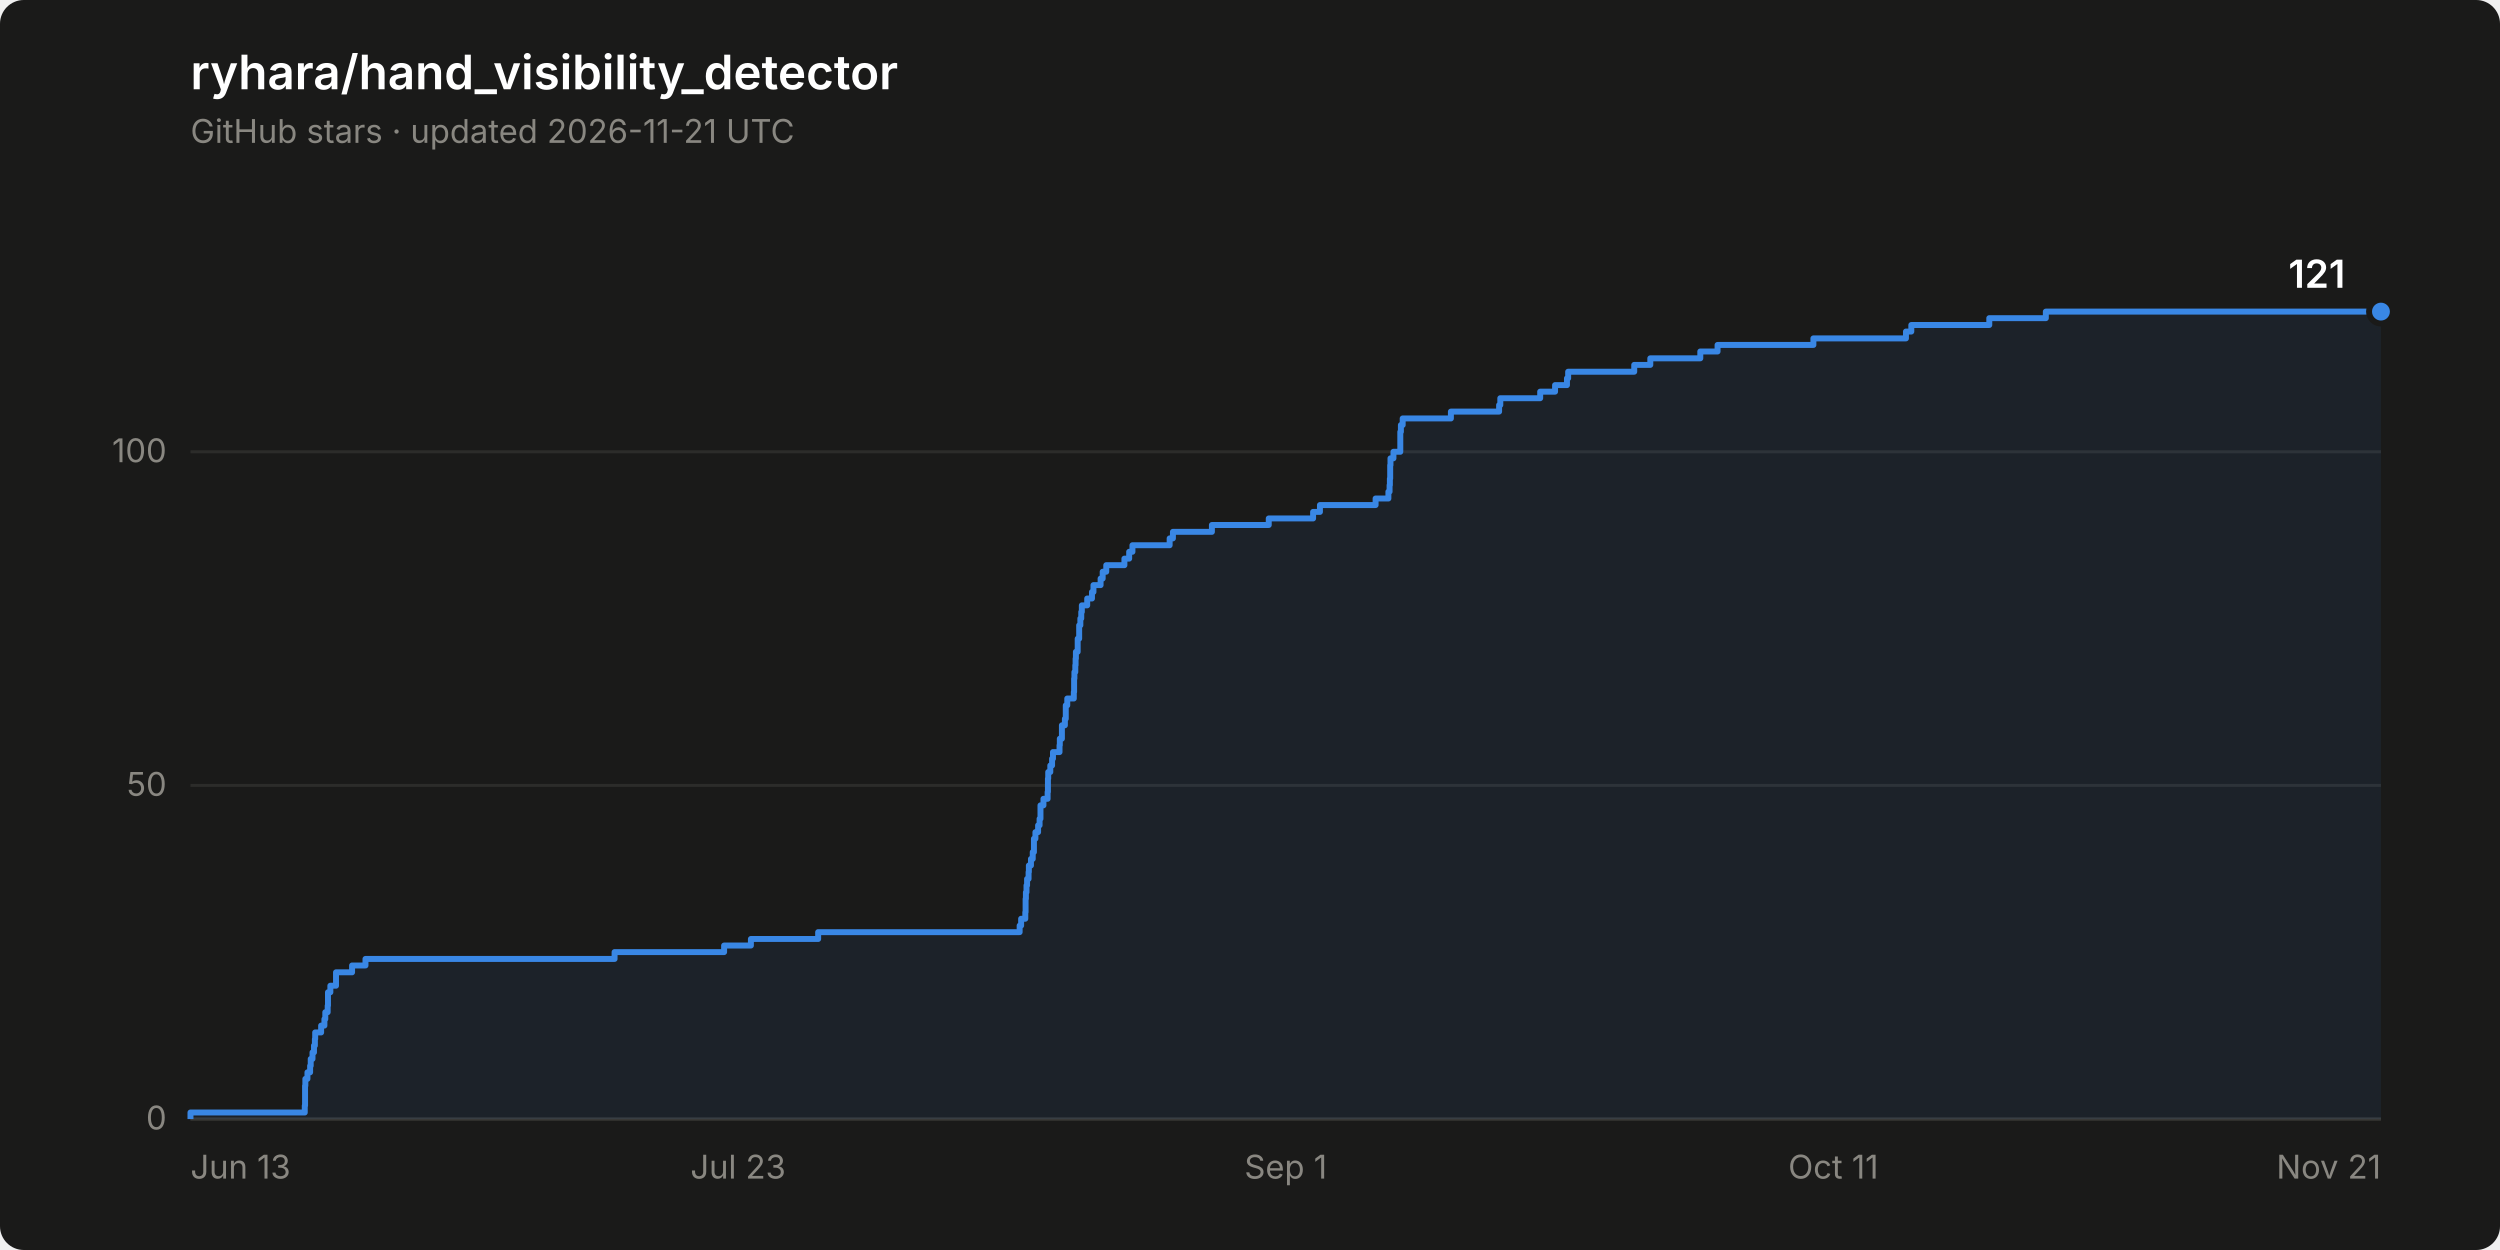
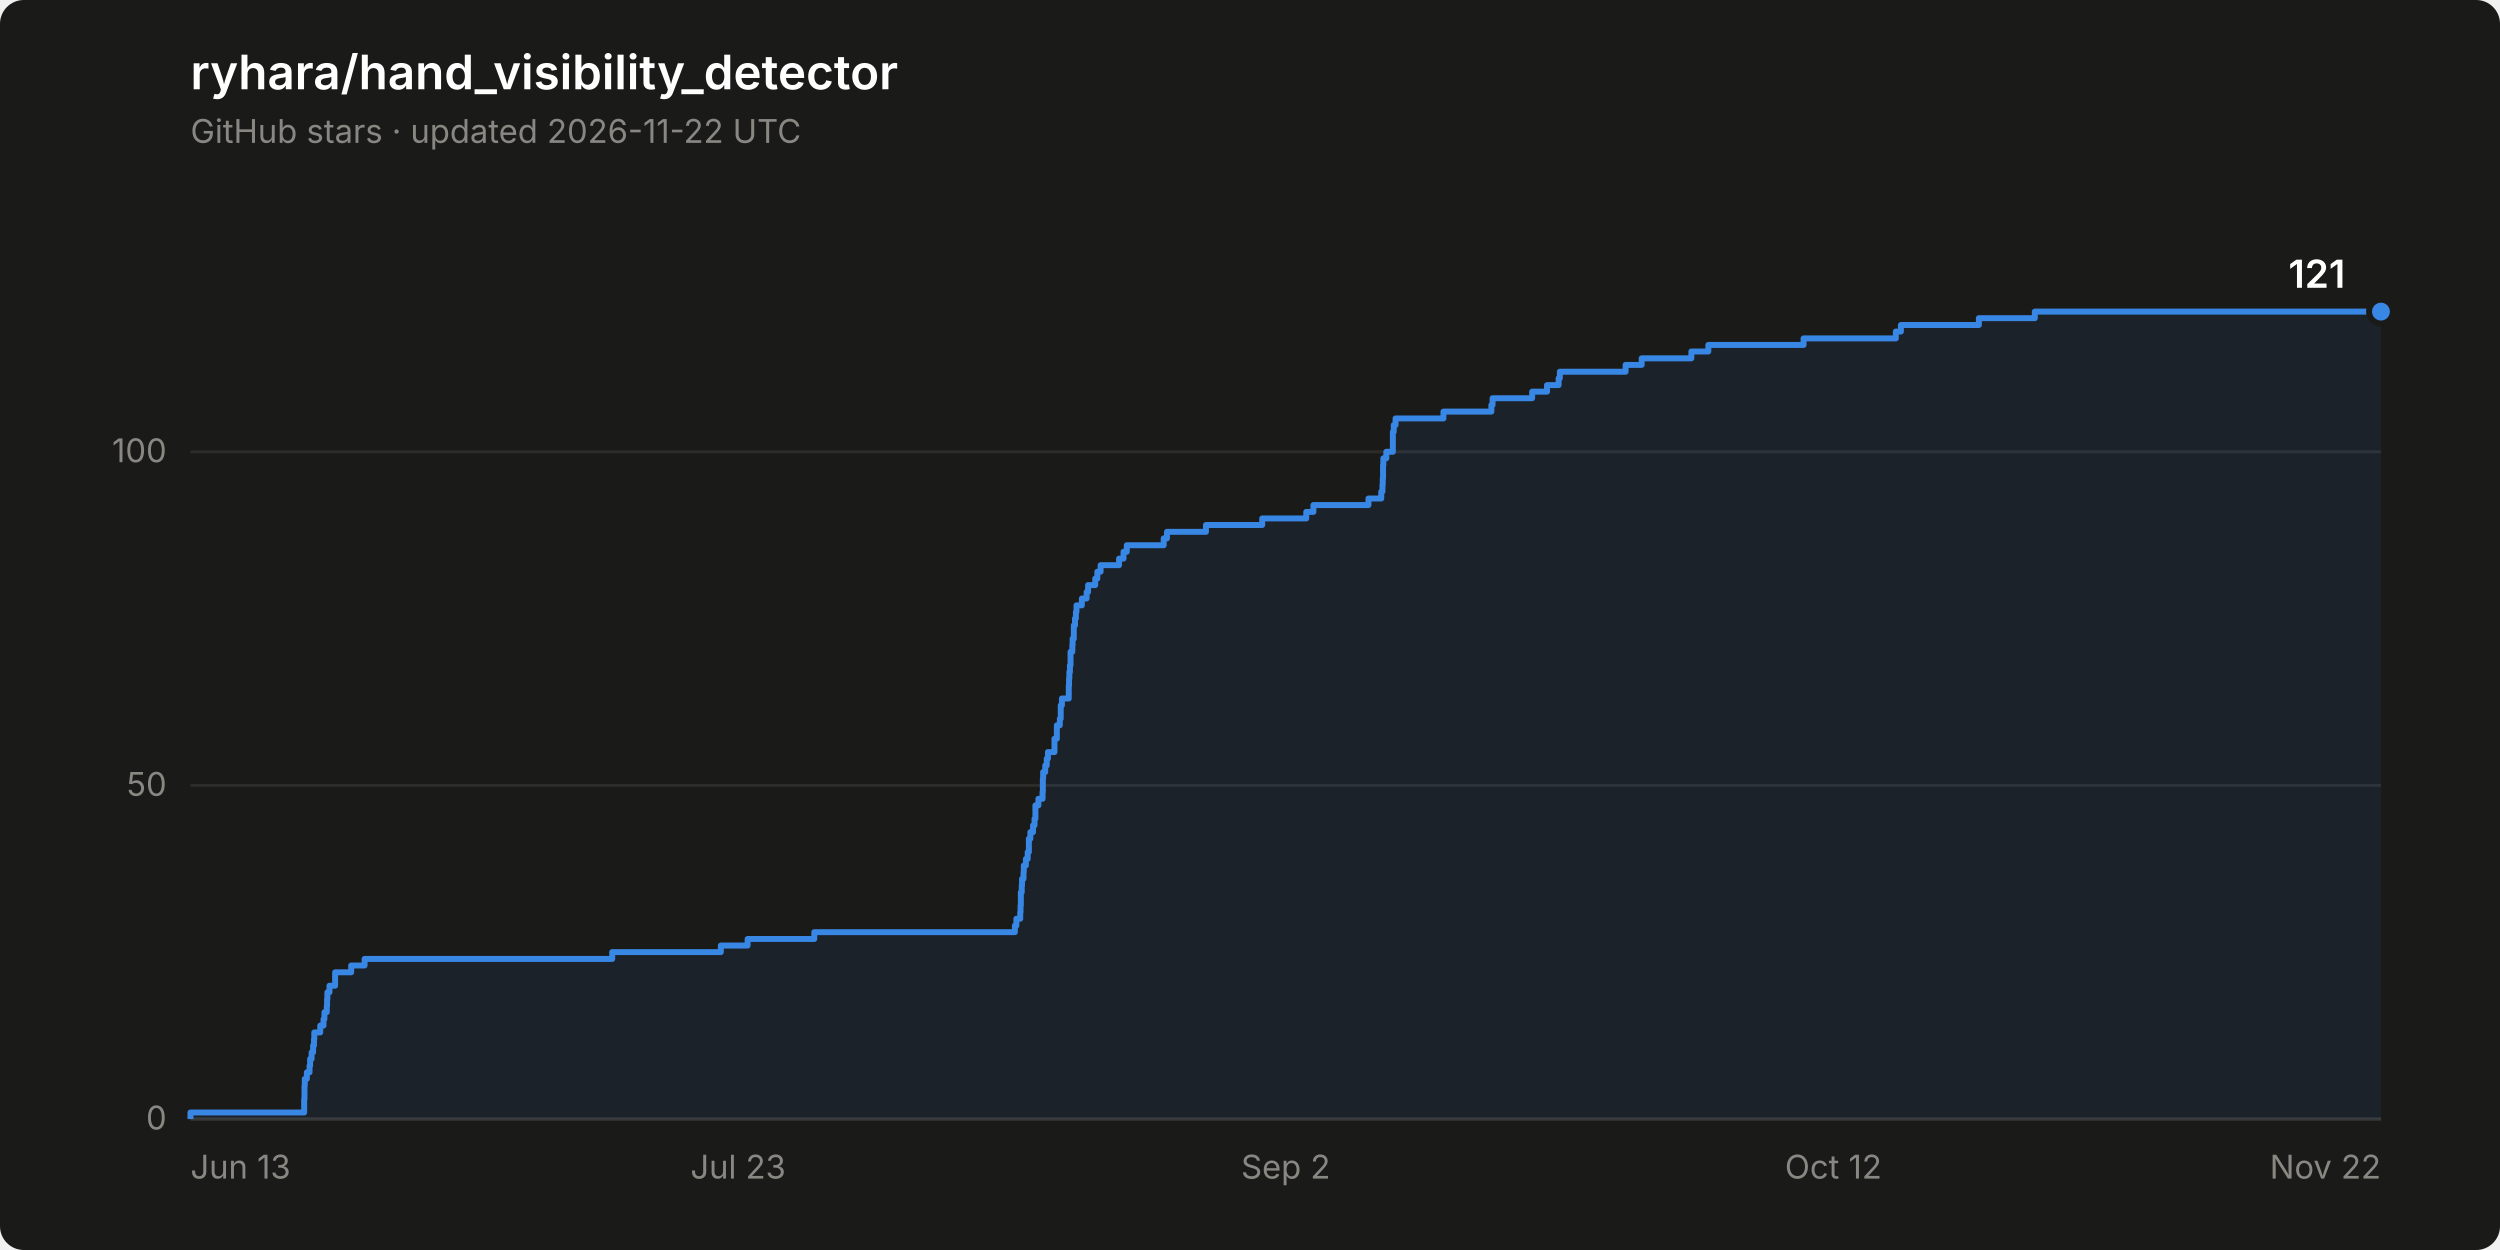
<svg xmlns="http://www.w3.org/2000/svg" width="840" height="420" viewBox="0 0 840 420" role="img" aria-label="Star history of ryhara/hand_visibility_detector: 121 stars">
  <rect width="840" height="420" rx="8" fill="#1a1a19" />
  <text x="64" y="30" font-family="system-ui, -apple-system, &quot;Segoe UI&quot;, sans-serif" font-size="16" font-weight="600" fill="#ffffff">ryhara/hand_visibility_detector</text>
-   <text x="64" y="48" font-family="system-ui, -apple-system, &quot;Segoe UI&quot;, sans-serif" font-size="11" fill="#898781">GitHub stars · updated 2026-11-21 UTC</text>
+   <text x="64" y="48" font-family="system-ui, -apple-system, &quot;Segoe UI&quot;, sans-serif" font-size="11" fill="#898781">GitHub stars · updated 2026-11-22 UTC</text>
  <line x1="64" y1="376.0" x2="800" y2="376.0" stroke="#2c2c2a" stroke-width="1" />
  <text x="56" y="379.5" font-family="system-ui, -apple-system, &quot;Segoe UI&quot;, sans-serif" font-size="11" fill="#898781" text-anchor="end" style="font-variant-numeric: tabular-nums">0</text>
  <line x1="64" y1="263.9" x2="800" y2="263.9" stroke="#2c2c2a" stroke-width="1" />
  <text x="56" y="267.4" font-family="system-ui, -apple-system, &quot;Segoe UI&quot;, sans-serif" font-size="11" fill="#898781" text-anchor="end" style="font-variant-numeric: tabular-nums">50</text>
  <line x1="64" y1="151.8" x2="800" y2="151.8" stroke="#2c2c2a" stroke-width="1" />
  <text x="56" y="155.3" font-family="system-ui, -apple-system, &quot;Segoe UI&quot;, sans-serif" font-size="11" fill="#898781" text-anchor="end" style="font-variant-numeric: tabular-nums">100</text>
  <line x1="64" y1="376.0" x2="800" y2="376.0" stroke="#383835" stroke-width="1" />
  <text x="64.0" y="396" font-family="system-ui, -apple-system, &quot;Segoe UI&quot;, sans-serif" font-size="11" fill="#898781" text-anchor="start">Jun 13</text>
  <text x="248.0" y="396" font-family="system-ui, -apple-system, &quot;Segoe UI&quot;, sans-serif" font-size="11" fill="#898781" text-anchor="middle">Jul 23</text>
-   <text x="432.0" y="396" font-family="system-ui, -apple-system, &quot;Segoe UI&quot;, sans-serif" font-size="11" fill="#898781" text-anchor="middle">Sep 1</text>
-   <text x="616.0" y="396" font-family="system-ui, -apple-system, &quot;Segoe UI&quot;, sans-serif" font-size="11" fill="#898781" text-anchor="middle">Oct 11</text>
-   <text x="800.0" y="396" font-family="system-ui, -apple-system, &quot;Segoe UI&quot;, sans-serif" font-size="11" fill="#898781" text-anchor="end">Nov 21</text>
-   <path d="M 64.0 376.0 L 64.0 373.8 L 102.4 373.8 L 102.4 371.5 L 102.5 371.5 L 102.5 369.3 L 102.5 369.3 L 102.5 367.0 L 102.5 367.0 L 102.5 364.8 L 102.6 364.8 L 102.6 362.5 L 103.3 362.5 L 103.3 360.3 L 104.2 360.3 L 104.2 358.1 L 104.4 358.1 L 104.4 355.8 L 105.0 355.8 L 105.0 353.6 L 105.5 353.6 L 105.5 351.3 L 105.8 351.3 L 105.8 349.1 L 105.9 349.1 L 105.9 346.9 L 107.9 346.9 L 107.9 344.6 L 109.0 344.6 L 109.0 342.4 L 109.3 342.4 L 109.3 340.1 L 110.1 340.1 L 110.1 337.9 L 110.2 337.9 L 110.2 335.6 L 110.2 335.6 L 110.2 333.4 L 111.0 333.4 L 111.0 331.2 L 112.9 331.2 L 112.9 328.9 L 112.9 328.9 L 112.9 326.7 L 118.3 326.7 L 118.3 324.4 L 122.8 324.4 L 122.8 322.2 L 206.5 322.2 L 206.5 319.9 L 243.3 319.9 L 243.3 317.7 L 252.3 317.7 L 252.3 315.5 L 274.9 315.5 L 274.9 313.2 L 342.6 313.2 L 342.6 311.0 L 343.1 311.0 L 343.1 308.7 L 344.5 308.7 L 344.5 306.5 L 344.6 306.5 L 344.6 304.3 L 344.6 304.3 L 344.6 302.0 L 344.7 302.0 L 344.7 299.8 L 344.9 299.8 L 344.9 297.5 L 345.1 297.5 L 345.1 295.3 L 345.6 295.3 L 345.6 293.0 L 345.7 293.0 L 345.7 290.8 L 346.4 290.8 L 346.4 288.6 L 347.0 288.6 L 347.0 286.3 L 347.4 286.3 L 347.4 284.1 L 347.4 284.1 L 347.4 281.8 L 347.9 281.8 L 347.9 279.6 L 348.8 279.6 L 348.8 277.3 L 349.3 277.3 L 349.3 275.1 L 349.6 275.1 L 349.6 272.9 L 349.6 272.9 L 349.6 270.6 L 350.6 270.6 L 350.6 268.4 L 352.0 268.4 L 352.0 266.1 L 352.1 266.1 L 352.1 263.9 L 352.1 263.9 L 352.1 261.6 L 352.2 261.6 L 352.2 259.4 L 352.9 259.4 L 352.9 257.2 L 353.5 257.2 L 353.5 254.9 L 353.8 254.9 L 353.8 252.7 L 356.0 252.7 L 356.0 250.4 L 356.1 250.4 L 356.1 248.2 L 356.8 248.2 L 356.8 246.0 L 356.8 246.0 L 356.8 243.7 L 357.8 243.7 L 357.8 241.5 L 358.1 241.5 L 358.1 239.2 L 358.1 239.2 L 358.1 237.0 L 358.6 237.0 L 358.6 234.7 L 360.8 234.7 L 360.8 232.5 L 360.9 232.5 L 360.9 230.3 L 360.9 230.3 L 360.9 228.0 L 361.0 228.0 L 361.0 225.8 L 361.3 225.8 L 361.3 223.5 L 361.4 223.5 L 361.4 221.3 L 361.5 221.3 L 361.5 219.0 L 362.1 219.0 L 362.1 216.8 L 362.1 216.8 L 362.1 214.6 L 362.6 214.6 L 362.6 212.3 L 362.6 212.3 L 362.6 210.1 L 363.0 210.1 L 363.0 207.8 L 363.3 207.8 L 363.3 205.6 L 363.5 205.6 L 363.5 203.4 L 365.3 203.4 L 365.3 201.1 L 366.9 201.1 L 366.9 198.9 L 367.4 198.9 L 367.4 196.6 L 369.8 196.6 L 369.8 194.4 L 370.5 194.4 L 370.5 192.1 L 371.7 192.1 L 371.7 189.9 L 377.8 189.9 L 377.8 187.7 L 379.4 187.7 L 379.4 185.4 L 380.5 185.4 L 380.5 183.2 L 393.0 183.2 L 393.0 180.9 L 394.1 180.9 L 394.1 178.7 L 407.2 178.7 L 407.2 176.4 L 426.3 176.4 L 426.3 174.2 L 441.2 174.2 L 441.2 172.0 L 443.5 172.0 L 443.5 169.7 L 462.2 169.7 L 462.2 167.5 L 466.5 167.5 L 466.5 165.2 L 466.9 165.2 L 466.9 163.0 L 467.0 163.0 L 467.0 160.8 L 467.1 160.8 L 467.1 158.5 L 467.1 158.5 L 467.1 156.3 L 467.2 156.3 L 467.2 154.0 L 468.2 154.0 L 468.2 151.8 L 470.5 151.8 L 470.5 149.5 L 470.5 149.5 L 470.5 147.3 L 470.5 147.3 L 470.5 145.1 L 470.7 145.1 L 470.7 142.8 L 471.3 142.8 L 471.3 140.6 L 487.5 140.6 L 487.5 138.3 L 503.7 138.3 L 503.7 136.1 L 504.1 136.1 L 504.1 133.8 L 517.5 133.8 L 517.5 131.6 L 522.5 131.6 L 522.5 129.4 L 526.5 129.4 L 526.5 127.1 L 526.9 127.1 L 526.9 124.9 L 549.1 124.9 L 549.1 122.6 L 554.5 122.6 L 554.5 120.4 L 571.3 120.4 L 571.3 118.1 L 577.1 118.1 L 577.1 115.9 L 609.3 115.9 L 609.3 113.7 L 640.4 113.7 L 640.4 111.4 L 642.2 111.4 L 642.2 109.2 L 668.4 109.2 L 668.4 106.9 L 687.4 106.9 L 687.4 104.7 L 800.0 104.7 L 800.0 376.0 Z" fill="#3987e5" fill-opacity="0.08" stroke="none" />
-   <path d="M 64.0 376.0 L 64.0 373.8 L 102.4 373.8 L 102.4 371.5 L 102.5 371.5 L 102.5 369.3 L 102.5 369.3 L 102.5 367.0 L 102.5 367.0 L 102.5 364.8 L 102.6 364.8 L 102.6 362.5 L 103.3 362.5 L 103.3 360.3 L 104.2 360.3 L 104.2 358.1 L 104.4 358.1 L 104.4 355.8 L 105.0 355.8 L 105.0 353.6 L 105.5 353.6 L 105.5 351.3 L 105.8 351.3 L 105.8 349.1 L 105.9 349.1 L 105.9 346.9 L 107.9 346.9 L 107.9 344.6 L 109.0 344.6 L 109.0 342.4 L 109.3 342.4 L 109.3 340.1 L 110.1 340.1 L 110.1 337.9 L 110.2 337.9 L 110.2 335.6 L 110.2 335.6 L 110.2 333.4 L 111.0 333.4 L 111.0 331.2 L 112.9 331.2 L 112.9 328.9 L 112.9 328.9 L 112.9 326.7 L 118.3 326.7 L 118.3 324.4 L 122.8 324.4 L 122.8 322.2 L 206.5 322.2 L 206.5 319.9 L 243.3 319.9 L 243.3 317.7 L 252.3 317.7 L 252.3 315.5 L 274.9 315.5 L 274.9 313.2 L 342.6 313.2 L 342.6 311.0 L 343.1 311.0 L 343.1 308.7 L 344.5 308.7 L 344.5 306.5 L 344.6 306.5 L 344.6 304.3 L 344.6 304.3 L 344.6 302.0 L 344.7 302.0 L 344.7 299.8 L 344.9 299.8 L 344.9 297.5 L 345.1 297.5 L 345.1 295.3 L 345.6 295.3 L 345.6 293.0 L 345.7 293.0 L 345.7 290.8 L 346.4 290.8 L 346.4 288.6 L 347.0 288.6 L 347.0 286.3 L 347.4 286.3 L 347.4 284.1 L 347.4 284.1 L 347.4 281.8 L 347.9 281.8 L 347.9 279.6 L 348.8 279.6 L 348.8 277.3 L 349.3 277.3 L 349.3 275.1 L 349.6 275.1 L 349.6 272.9 L 349.6 272.9 L 349.6 270.6 L 350.6 270.6 L 350.6 268.4 L 352.0 268.4 L 352.0 266.1 L 352.1 266.1 L 352.1 263.9 L 352.1 263.9 L 352.1 261.6 L 352.2 261.6 L 352.2 259.4 L 352.9 259.4 L 352.9 257.2 L 353.5 257.2 L 353.5 254.9 L 353.8 254.9 L 353.8 252.7 L 356.0 252.7 L 356.0 250.4 L 356.1 250.4 L 356.1 248.2 L 356.8 248.2 L 356.8 246.0 L 356.8 246.0 L 356.8 243.7 L 357.8 243.7 L 357.8 241.5 L 358.1 241.5 L 358.1 239.2 L 358.1 239.2 L 358.1 237.0 L 358.6 237.0 L 358.6 234.7 L 360.8 234.7 L 360.8 232.5 L 360.9 232.5 L 360.9 230.3 L 360.9 230.3 L 360.9 228.0 L 361.0 228.0 L 361.0 225.8 L 361.3 225.8 L 361.3 223.5 L 361.4 223.5 L 361.4 221.3 L 361.5 221.3 L 361.5 219.0 L 362.1 219.0 L 362.1 216.8 L 362.1 216.8 L 362.1 214.6 L 362.6 214.6 L 362.6 212.3 L 362.6 212.3 L 362.6 210.1 L 363.0 210.1 L 363.0 207.8 L 363.3 207.8 L 363.3 205.6 L 363.5 205.6 L 363.5 203.4 L 365.3 203.4 L 365.3 201.1 L 366.9 201.1 L 366.9 198.9 L 367.4 198.9 L 367.4 196.6 L 369.8 196.6 L 369.8 194.4 L 370.5 194.4 L 370.5 192.1 L 371.7 192.1 L 371.7 189.9 L 377.8 189.9 L 377.8 187.7 L 379.4 187.7 L 379.4 185.4 L 380.5 185.4 L 380.5 183.2 L 393.0 183.2 L 393.0 180.9 L 394.1 180.9 L 394.1 178.7 L 407.2 178.7 L 407.2 176.4 L 426.3 176.4 L 426.3 174.2 L 441.2 174.2 L 441.2 172.0 L 443.5 172.0 L 443.5 169.7 L 462.2 169.7 L 462.2 167.5 L 466.5 167.5 L 466.5 165.2 L 466.9 165.2 L 466.9 163.0 L 467.0 163.0 L 467.0 160.8 L 467.1 160.8 L 467.1 158.5 L 467.1 158.5 L 467.1 156.3 L 467.2 156.3 L 467.2 154.0 L 468.2 154.0 L 468.2 151.8 L 470.5 151.8 L 470.5 149.5 L 470.5 149.5 L 470.5 147.3 L 470.5 147.3 L 470.5 145.1 L 470.7 145.1 L 470.7 142.8 L 471.3 142.8 L 471.3 140.6 L 487.5 140.6 L 487.5 138.3 L 503.7 138.3 L 503.7 136.1 L 504.1 136.1 L 504.1 133.8 L 517.5 133.8 L 517.5 131.6 L 522.5 131.6 L 522.5 129.4 L 526.5 129.4 L 526.5 127.1 L 526.9 127.1 L 526.9 124.9 L 549.1 124.9 L 549.1 122.6 L 554.5 122.6 L 554.5 120.4 L 571.3 120.4 L 571.3 118.1 L 577.1 118.1 L 577.1 115.9 L 609.3 115.9 L 609.3 113.7 L 640.4 113.7 L 640.4 111.4 L 642.2 111.4 L 642.2 109.2 L 668.4 109.2 L 668.4 106.9 L 687.4 106.9 L 687.4 104.7 L 800.0 104.7" fill="none" stroke="#3987e5" stroke-width="2" stroke-linejoin="round" />
+   <text x="432.0" y="396" font-family="system-ui, -apple-system, &quot;Segoe UI&quot;, sans-serif" font-size="11" fill="#898781" text-anchor="middle">Sep 2</text>
+   <text x="616.0" y="396" font-family="system-ui, -apple-system, &quot;Segoe UI&quot;, sans-serif" font-size="11" fill="#898781" text-anchor="middle">Oct 12</text>
+   <text x="800.0" y="396" font-family="system-ui, -apple-system, &quot;Segoe UI&quot;, sans-serif" font-size="11" fill="#898781" text-anchor="end">Nov 22</text>
+   <path d="M 64.0 376.0 L 64.0 373.8 L 102.2 373.8 L 102.2 371.5 L 102.2 371.5 L 102.2 369.3 L 102.3 369.3 L 102.3 367.0 L 102.3 367.0 L 102.3 364.8 L 102.4 364.8 L 102.4 362.5 L 103.1 362.5 L 103.1 360.3 L 104.0 360.3 L 104.0 358.1 L 104.2 358.1 L 104.2 355.8 L 104.7 355.8 L 104.7 353.6 L 105.2 353.6 L 105.2 351.3 L 105.5 351.3 L 105.5 349.1 L 105.6 349.1 L 105.6 346.9 L 107.6 346.9 L 107.6 344.6 L 108.7 344.6 L 108.7 342.4 L 109.0 342.4 L 109.0 340.1 L 109.8 340.1 L 109.8 337.9 L 109.9 337.9 L 109.9 335.6 L 110.0 335.6 L 110.0 333.4 L 110.7 333.4 L 110.7 331.2 L 112.6 331.2 L 112.6 328.9 L 112.6 328.9 L 112.6 326.7 L 118.0 326.7 L 118.0 324.4 L 122.5 324.4 L 122.5 322.2 L 205.7 322.2 L 205.7 319.9 L 242.2 319.9 L 242.2 317.7 L 251.2 317.7 L 251.2 315.5 L 273.6 315.5 L 273.6 313.2 L 341.0 313.2 L 341.0 311.0 L 341.5 311.0 L 341.5 308.7 L 342.8 308.7 L 342.8 306.5 L 342.9 306.5 L 342.9 304.3 L 343.0 304.3 L 343.0 302.0 L 343.0 302.0 L 343.0 299.8 L 343.3 299.8 L 343.3 297.5 L 343.4 297.5 L 343.4 295.3 L 343.9 295.3 L 343.9 293.0 L 344.0 293.0 L 344.0 290.8 L 344.7 290.8 L 344.7 288.6 L 345.3 288.6 L 345.3 286.3 L 345.7 286.3 L 345.7 284.1 L 345.7 284.1 L 345.7 281.8 L 346.2 281.8 L 346.2 279.6 L 347.1 279.6 L 347.1 277.3 L 347.6 277.3 L 347.6 275.1 L 347.9 275.1 L 347.9 272.9 L 347.9 272.9 L 347.9 270.6 L 348.9 270.6 L 348.9 268.4 L 350.3 268.4 L 350.3 266.1 L 350.4 266.1 L 350.4 263.9 L 350.4 263.9 L 350.4 261.6 L 350.5 261.6 L 350.5 259.4 L 351.2 259.4 L 351.2 257.2 L 351.7 257.2 L 351.7 254.9 L 352.1 254.9 L 352.1 252.7 L 354.3 252.7 L 354.3 250.4 L 354.3 250.4 L 354.3 248.2 L 355.1 248.2 L 355.1 246.0 L 355.1 246.0 L 355.1 243.7 L 356.1 243.7 L 356.1 241.5 L 356.4 241.5 L 356.4 239.2 L 356.4 239.2 L 356.4 237.0 L 356.8 237.0 L 356.8 234.7 L 359.1 234.7 L 359.1 232.5 L 359.1 232.5 L 359.1 230.3 L 359.2 230.3 L 359.2 228.0 L 359.3 228.0 L 359.3 225.8 L 359.5 225.8 L 359.5 223.5 L 359.7 223.5 L 359.7 221.3 L 359.7 221.3 L 359.7 219.0 L 360.3 219.0 L 360.3 216.8 L 360.4 216.8 L 360.4 214.6 L 360.8 214.6 L 360.8 212.3 L 360.8 212.3 L 360.8 210.1 L 361.2 210.1 L 361.2 207.8 L 361.5 207.8 L 361.5 205.6 L 361.7 205.6 L 361.7 203.4 L 363.5 203.4 L 363.5 201.1 L 365.1 201.1 L 365.1 198.9 L 365.6 198.9 L 365.6 196.6 L 368.0 196.6 L 368.0 194.4 L 368.7 194.4 L 368.7 192.1 L 369.8 192.1 L 369.8 189.9 L 376.0 189.9 L 376.0 187.7 L 377.5 187.7 L 377.5 185.4 L 378.6 185.4 L 378.6 183.2 L 391.0 183.2 L 391.0 180.9 L 392.1 180.9 L 392.1 178.7 L 405.2 178.7 L 405.2 176.4 L 424.1 176.4 L 424.1 174.2 L 438.9 174.2 L 438.9 172.0 L 441.3 172.0 L 441.3 169.7 L 459.8 169.7 L 459.8 167.5 L 464.1 167.5 L 464.1 165.2 L 464.5 165.2 L 464.5 163.0 L 464.6 163.0 L 464.6 160.8 L 464.7 160.8 L 464.7 158.5 L 464.7 158.5 L 464.7 156.3 L 464.8 156.3 L 464.8 154.0 L 465.8 154.0 L 465.8 151.8 L 468.0 151.8 L 468.0 149.5 L 468.0 149.5 L 468.0 147.3 L 468.0 147.3 L 468.0 145.1 L 468.3 145.1 L 468.3 142.8 L 468.9 142.8 L 468.9 140.6 L 485.0 140.6 L 485.0 138.3 L 501.1 138.3 L 501.1 136.1 L 501.5 136.1 L 501.5 133.8 L 514.8 133.8 L 514.8 131.6 L 519.8 131.6 L 519.8 129.4 L 523.7 129.4 L 523.7 127.1 L 524.1 127.1 L 524.1 124.9 L 546.2 124.9 L 546.2 122.6 L 551.6 122.6 L 551.6 120.4 L 568.3 120.4 L 568.3 118.1 L 574.0 118.1 L 574.0 115.9 L 606.0 115.9 L 606.0 113.7 L 637.0 113.7 L 637.0 111.4 L 638.7 111.4 L 638.7 109.2 L 664.9 109.2 L 664.9 106.9 L 683.7 106.9 L 683.7 104.7 L 800.0 104.7 L 800.0 376.0 Z" fill="#3987e5" fill-opacity="0.08" stroke="none" />
+   <path d="M 64.0 376.0 L 64.0 373.8 L 102.2 373.8 L 102.2 371.5 L 102.2 371.5 L 102.2 369.3 L 102.3 369.3 L 102.3 367.0 L 102.3 367.0 L 102.3 364.8 L 102.4 364.8 L 102.4 362.5 L 103.1 362.5 L 103.1 360.3 L 104.0 360.3 L 104.0 358.1 L 104.2 358.1 L 104.2 355.8 L 104.7 355.8 L 104.7 353.6 L 105.2 353.6 L 105.2 351.3 L 105.5 351.3 L 105.5 349.1 L 105.6 349.1 L 105.6 346.9 L 107.6 346.9 L 107.6 344.6 L 108.7 344.6 L 108.7 342.4 L 109.0 342.4 L 109.0 340.1 L 109.8 340.1 L 109.8 337.9 L 109.9 337.9 L 109.9 335.6 L 110.0 335.6 L 110.0 333.4 L 110.7 333.4 L 110.7 331.2 L 112.6 331.2 L 112.6 328.9 L 112.6 328.9 L 112.6 326.7 L 118.0 326.7 L 118.0 324.4 L 122.5 324.4 L 122.5 322.2 L 205.7 322.2 L 205.7 319.9 L 242.2 319.9 L 242.2 317.7 L 251.2 317.7 L 251.2 315.5 L 273.6 315.5 L 273.6 313.2 L 341.0 313.2 L 341.0 311.0 L 341.5 311.0 L 341.5 308.7 L 342.8 308.7 L 342.8 306.5 L 342.9 306.5 L 342.9 304.3 L 343.0 304.3 L 343.0 302.0 L 343.0 302.0 L 343.0 299.8 L 343.3 299.8 L 343.3 297.5 L 343.4 297.5 L 343.4 295.3 L 343.9 295.3 L 343.9 293.0 L 344.0 293.0 L 344.0 290.8 L 344.7 290.8 L 344.7 288.6 L 345.3 288.6 L 345.3 286.3 L 345.7 286.3 L 345.7 284.1 L 345.7 284.1 L 345.7 281.8 L 346.2 281.8 L 346.2 279.6 L 347.1 279.6 L 347.1 277.3 L 347.6 277.3 L 347.6 275.1 L 347.9 275.1 L 347.9 272.9 L 347.9 272.9 L 347.9 270.6 L 348.9 270.6 L 348.9 268.4 L 350.3 268.4 L 350.3 266.1 L 350.4 266.1 L 350.4 263.9 L 350.4 263.9 L 350.4 261.6 L 350.5 261.6 L 350.5 259.4 L 351.2 259.4 L 351.2 257.2 L 351.7 257.2 L 351.7 254.9 L 352.1 254.9 L 352.1 252.7 L 354.3 252.7 L 354.3 250.4 L 354.3 250.4 L 354.3 248.2 L 355.1 248.2 L 355.1 246.0 L 355.1 246.0 L 355.1 243.7 L 356.1 243.7 L 356.1 241.5 L 356.4 241.5 L 356.4 239.2 L 356.4 239.2 L 356.4 237.0 L 356.8 237.0 L 356.8 234.7 L 359.1 234.7 L 359.1 232.5 L 359.1 232.5 L 359.1 230.3 L 359.2 230.3 L 359.2 228.0 L 359.3 228.0 L 359.3 225.8 L 359.5 225.8 L 359.5 223.5 L 359.7 223.5 L 359.7 221.3 L 359.7 221.3 L 359.7 219.0 L 360.3 219.0 L 360.3 216.8 L 360.4 216.8 L 360.4 214.6 L 360.8 214.6 L 360.8 212.3 L 360.8 212.3 L 360.8 210.1 L 361.2 210.1 L 361.2 207.8 L 361.5 207.8 L 361.5 205.6 L 361.7 205.6 L 361.7 203.4 L 363.5 203.4 L 363.5 201.1 L 365.1 201.1 L 365.1 198.9 L 365.6 198.9 L 365.6 196.6 L 368.0 196.6 L 368.0 194.4 L 368.7 194.4 L 368.7 192.1 L 369.8 192.1 L 369.8 189.9 L 376.0 189.9 L 376.0 187.7 L 377.5 187.7 L 377.5 185.4 L 378.6 185.4 L 378.6 183.2 L 391.0 183.2 L 391.0 180.9 L 392.1 180.9 L 392.1 178.7 L 405.2 178.7 L 405.2 176.4 L 424.1 176.4 L 424.1 174.2 L 438.9 174.2 L 438.9 172.0 L 441.3 172.0 L 441.3 169.7 L 459.8 169.7 L 459.8 167.5 L 464.1 167.5 L 464.1 165.2 L 464.5 165.2 L 464.5 163.0 L 464.6 163.0 L 464.6 160.8 L 464.7 160.8 L 464.7 158.5 L 464.7 158.5 L 464.7 156.3 L 464.8 156.3 L 464.8 154.0 L 465.8 154.0 L 465.8 151.8 L 468.0 151.8 L 468.0 149.5 L 468.0 149.5 L 468.0 147.3 L 468.0 147.3 L 468.0 145.1 L 468.3 145.1 L 468.3 142.8 L 468.9 142.8 L 468.9 140.6 L 485.0 140.6 L 485.0 138.3 L 501.1 138.3 L 501.1 136.1 L 501.5 136.1 L 501.5 133.8 L 514.8 133.8 L 514.8 131.6 L 519.8 131.6 L 519.8 129.4 L 523.7 129.4 L 523.7 127.1 L 524.1 127.1 L 524.1 124.9 L 546.2 124.9 L 546.2 122.6 L 551.6 122.6 L 551.6 120.4 L 568.3 120.4 L 568.3 118.1 L 574.0 118.1 L 574.0 115.9 L 606.0 115.9 L 606.0 113.7 L 637.0 113.7 L 637.0 111.4 L 638.7 111.4 L 638.7 109.2 L 664.9 109.2 L 664.9 106.9 L 683.7 106.9 L 683.7 104.7 L 800.0 104.7" fill="none" stroke="#3987e5" stroke-width="2" stroke-linejoin="round" />
  <circle cx="800.0" cy="104.7" r="4" fill="#3987e5" stroke="#1a1a19" stroke-width="2" />
  <text x="788.0" y="96.7" font-family="system-ui, -apple-system, &quot;Segoe UI&quot;, sans-serif" font-size="13" font-weight="600" fill="#ffffff" text-anchor="end" style="font-variant-numeric: tabular-nums">121</text>
</svg>
